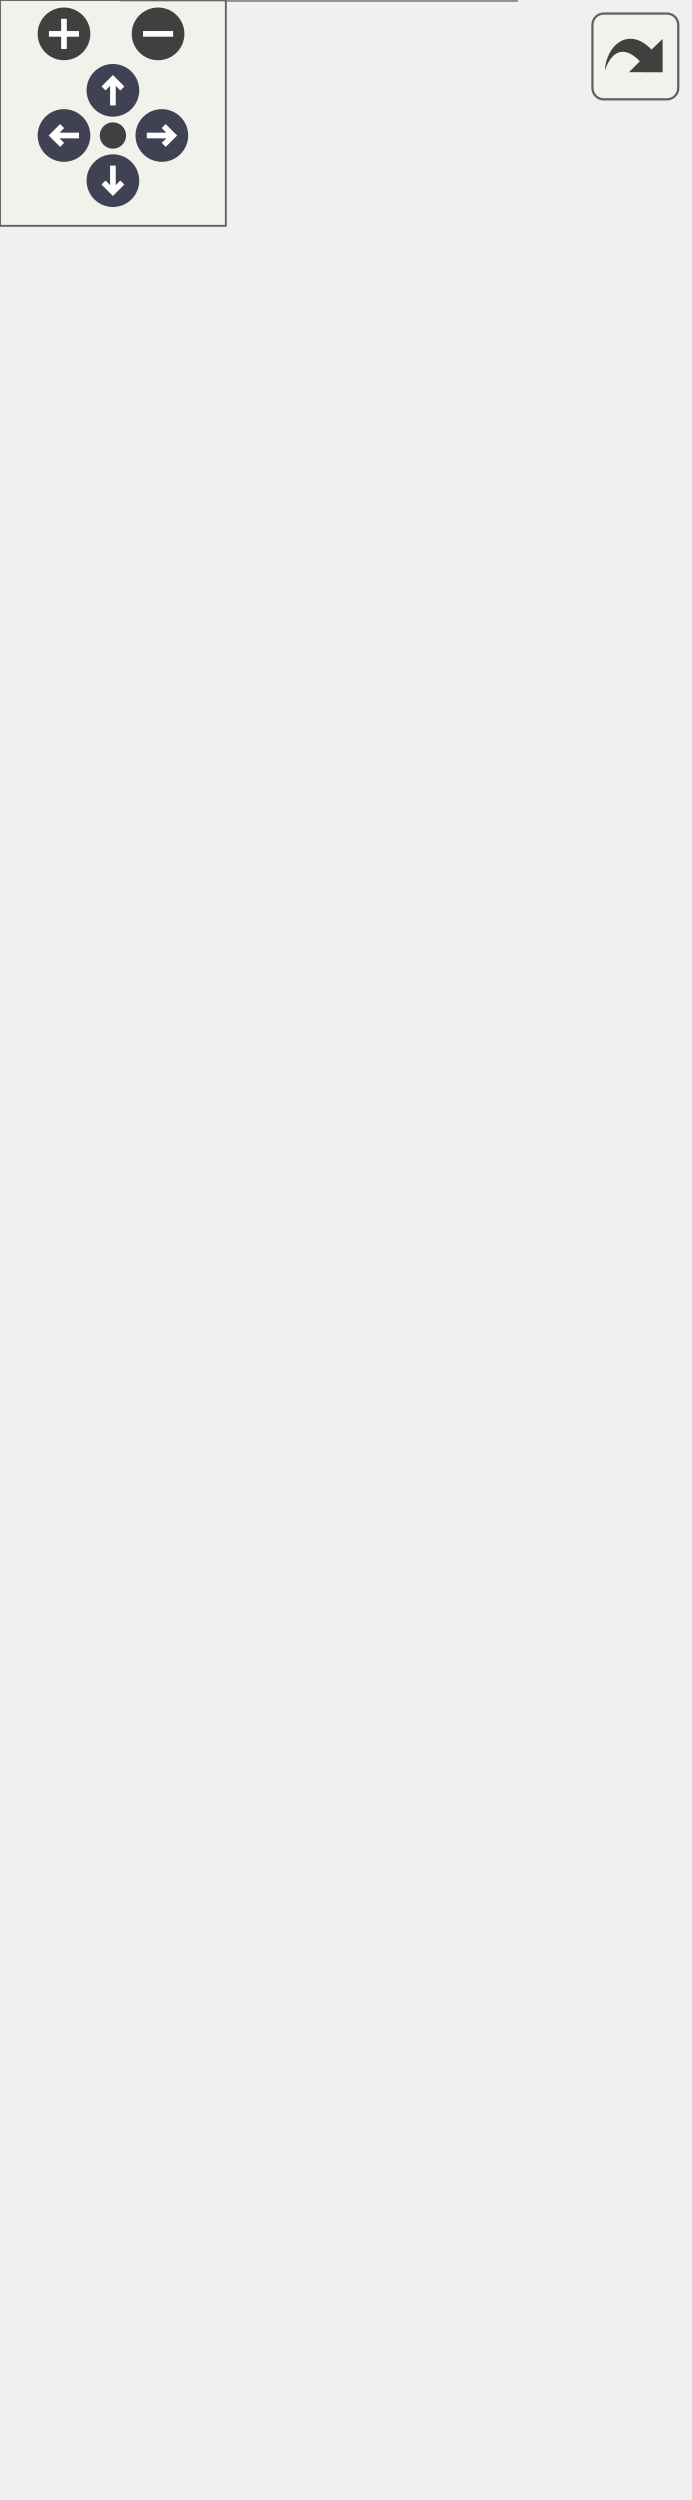
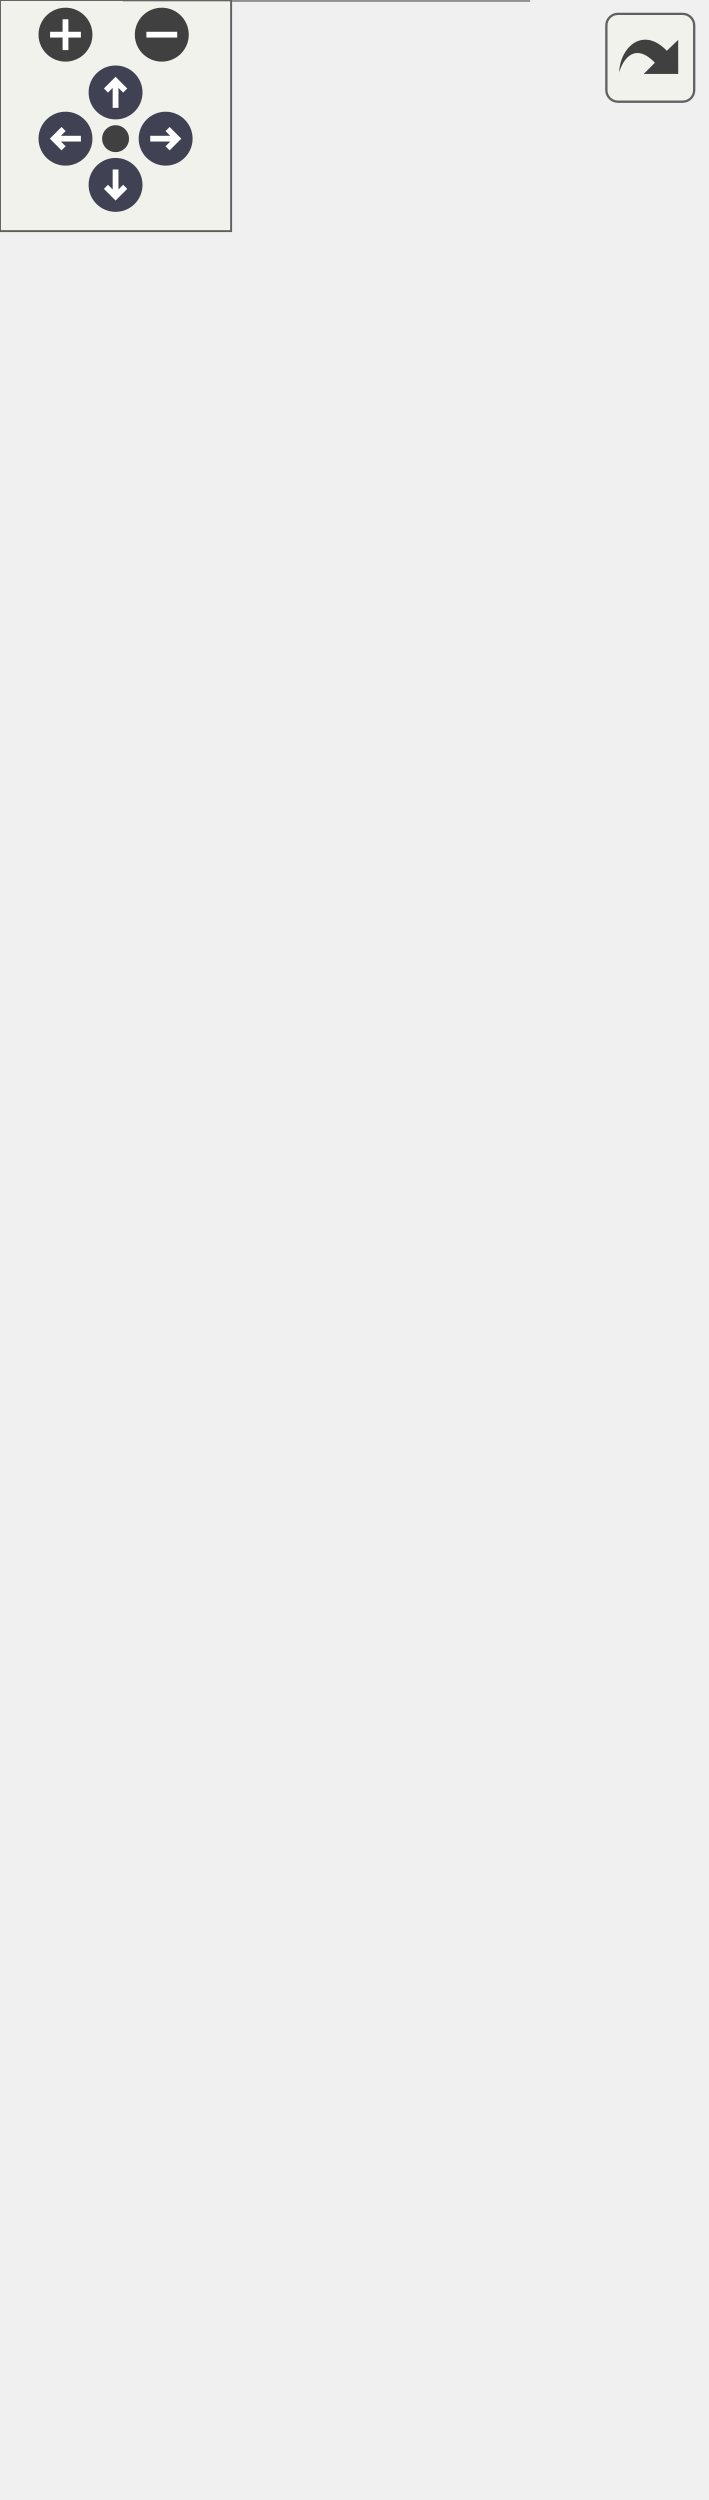
<svg xmlns="http://www.w3.org/2000/svg" xmlns:xlink="http://www.w3.org/1999/xlink" id="main" version="1.1" xml:space="preserve">
  <style type="text/css">
.node, .edge {opacity: 0.7;}
.node.selected, .edge.selected {opacity: 1;}
.edge:hover path { stroke: red; }
.edge:hover polygon { stroke: red; fill: red; }
</style>
  <defs>
    <circle id="rim" cx="0" cy="0" r="7" />
    <circle id="rim2" cx="0" cy="0" r="3.5" />
    <g id="zoomPlus">
      <use xlink:href="#rim" fill="#404040">
        <set attributeName="fill" to="#808080" begin="zoomplus.mouseover" end="zoomplus.mouseout" />
      </use>
      <path d="M-4,0h8M0,-4v8" fill="none" stroke="white" stroke-width="1.5" pointer-events="none" />
    </g>
    <g id="zoomMin">
      <use xlink:href="#rim" fill="#404040">
        <set attributeName="fill" to="#808080" begin="zoomminus.mouseover" end="zoomminus.mouseout" />
      </use>
      <path d="M-4,0h8" fill="none" stroke="white" stroke-width="1.5" pointer-events="none" />
    </g>
    <g id="arrowUp" transform="translate(30 24)">
      <use xlink:href="#rim" />
      <path pointer-events="none" fill="none" stroke="white" stroke-width="1.5" d="M0,-3.0v7 M-2.5,-0.5L0,-3.0L2.5,-0.5" />
    </g>
    <g id="arrowRight" transform="rotate(90) translate(36 -43)">
      <use xlink:href="#rim" />
      <path pointer-events="none" fill="none" stroke="white" stroke-width="1.5" d="M0,-3.0v7 M-2.5,-0.5L0,-3.0L2.5,-0.5" />
    </g>
    <g id="arrowDown" transform="rotate(180) translate(-30 -48)">
      <use xlink:href="#rim" />
      <path pointer-events="none" fill="none" stroke="white" stroke-width="1.5" d="M0,-3.0v7 M-2.5,-0.5L0,-3.0L2.5,-0.5" />
    </g>
    <g id="arrowLeft" transform="rotate(270) translate(-36 17)">
      <use xlink:href="#rim" />
      <path pointer-events="none" fill="none" stroke="white" stroke-width="1.5" d="M0,-3.0v7 M-2.5,-0.5L0,-3.0L2.5,-0.5" />
    </g>
    <g id="resetDef">
      <use xlink:href="#rim2" fill="#404040">
        <set attributeName="fill" to="#808080" begin="reset.mouseover" end="reset.mouseout" />
      </use>
    </g>
  </defs>
  <svg id="graph" class="graph">
    <g id="viewport">
      <g id="Node000001" class="node">
        <g id="a_Node000001">
          <a xlink:title="Strongly typed matrix.">
-             <polygon fill="#999999" stroke="none" points="137.12,-495.25 32.38,-495.25 32.38,0 137.12,0 137.12,-495.25" />
-             <text text-anchor="start" x="36.38" y="-481.75" font-family="Helvetica,sans-Serif" font-size="10.00">fcarouge::typed_matrix</text>
-             <text text-anchor="start" x="36.38" y="-470.5" font-family="Helvetica,sans-Serif" font-size="10.00">&lt; Matrix, RowIndexes,</text>
-             <text text-anchor="start" x="46.12" y="-459.25" font-family="Helvetica,sans-Serif" font-size="10.00"> ColumnIndexes &gt;</text>
-             <text text-anchor="start" x="83.25" y="-444" font-family="Helvetica,sans-Serif" font-size="10.00"> </text>
-             <text text-anchor="start" x="36.5" y="-428.75" font-family="Helvetica,sans-Serif" font-size="10.00">*</text>
-             <text text-anchor="start" x="44.38" y="-428.75" font-family="Helvetica,sans-Serif" font-size="10.00">matrix</text>
+             <polygon fill="#999999" stroke="none" points="137.12,-480 32.38,-480 32.38,0 137.12,0 137.12,-480" />
+             <text text-anchor="start" x="36.38" y="-466.5" font-family="Helvetica,sans-Serif" font-size="10.00">fcarouge::typed_matrix</text>
+             <text text-anchor="start" x="36.38" y="-455.25" font-family="Helvetica,sans-Serif" font-size="10.00">&lt; Matrix, RowIndexes,</text>
+             <text text-anchor="start" x="46.12" y="-444" font-family="Helvetica,sans-Serif" font-size="10.00"> ColumnIndexes &gt;</text>
+             <text text-anchor="start" x="83.25" y="-428.75" font-family="Helvetica,sans-Serif" font-size="10.00"> </text>
            <text text-anchor="start" x="36.5" y="-413.5" font-family="Helvetica,sans-Serif" font-size="10.00">*</text>
-             <text text-anchor="start" x="44.38" y="-413.5" font-family="Helvetica,sans-Serif" font-size="10.00">row_indexes</text>
+             <text text-anchor="start" x="44.38" y="-413.5" font-family="Helvetica,sans-Serif" font-size="10.00">matrix</text>
            <text text-anchor="start" x="36.5" y="-398.25" font-family="Helvetica,sans-Serif" font-size="10.00">*</text>
-             <text text-anchor="start" x="44.38" y="-398.25" font-family="Helvetica,sans-Serif" font-size="10.00">column_indexes</text>
+             <text text-anchor="start" x="44.38" y="-398.25" font-family="Helvetica,sans-Serif" font-size="10.00">row_indexes</text>
            <text text-anchor="start" x="36.5" y="-383" font-family="Helvetica,sans-Serif" font-size="10.00">*</text>
-             <text text-anchor="start" x="44.38" y="-383" font-family="Helvetica,sans-Serif" font-size="10.00">underlying</text>
+             <text text-anchor="start" x="44.38" y="-383" font-family="Helvetica,sans-Serif" font-size="10.00">column_indexes</text>
            <text text-anchor="start" x="36.5" y="-367.75" font-family="Helvetica,sans-Serif" font-size="10.00">*</text>
-             <text text-anchor="start" x="44.38" y="-367.75" font-family="Helvetica,sans-Serif" font-size="10.00">element</text>
+             <text text-anchor="start" x="44.38" y="-367.75" font-family="Helvetica,sans-Serif" font-size="10.00">underlying</text>
            <text text-anchor="start" x="36.5" y="-352.5" font-family="Helvetica,sans-Serif" font-size="10.00">*</text>
-             <text text-anchor="start" x="44.38" y="-352.5" font-family="Helvetica,sans-Serif" font-size="10.00">~typed_matrix()</text>
+             <text text-anchor="start" x="44.38" y="-352.5" font-family="Helvetica,sans-Serif" font-size="10.00">element</text>
            <text text-anchor="start" x="36.5" y="-337.25" font-family="Helvetica,sans-Serif" font-size="10.00">*</text>
-             <text text-anchor="start" x="44.38" y="-337.25" font-family="Helvetica,sans-Serif" font-size="10.00">typed_matrix()</text>
+             <text text-anchor="start" x="44.38" y="-337.25" font-family="Helvetica,sans-Serif" font-size="10.00">~typed_matrix()</text>
            <text text-anchor="start" x="36.5" y="-322" font-family="Helvetica,sans-Serif" font-size="10.00">*</text>
            <text text-anchor="start" x="44.38" y="-322" font-family="Helvetica,sans-Serif" font-size="10.00">typed_matrix()</text>
            <text text-anchor="start" x="36.5" y="-306.75" font-family="Helvetica,sans-Serif" font-size="10.00">*</text>
-             <text text-anchor="start" x="44.38" y="-306.75" font-family="Helvetica,sans-Serif" font-size="10.00">operator=()</text>
+             <text text-anchor="start" x="44.38" y="-306.75" font-family="Helvetica,sans-Serif" font-size="10.00">typed_matrix()</text>
            <text text-anchor="start" x="36.5" y="-291.5" font-family="Helvetica,sans-Serif" font-size="10.00">*</text>
-             <text text-anchor="start" x="44.38" y="-291.5" font-family="Helvetica,sans-Serif" font-size="10.00">typed_matrix()</text>
+             <text text-anchor="start" x="44.38" y="-291.5" font-family="Helvetica,sans-Serif" font-size="10.00">operator=()</text>
            <text text-anchor="start" x="36.5" y="-276.25" font-family="Helvetica,sans-Serif" font-size="10.00">*</text>
-             <text text-anchor="start" x="44.38" y="-276.25" font-family="Helvetica,sans-Serif" font-size="10.00">operator=()</text>
+             <text text-anchor="start" x="44.38" y="-276.25" font-family="Helvetica,sans-Serif" font-size="10.00">typed_matrix()</text>
            <text text-anchor="start" x="36.5" y="-261" font-family="Helvetica,sans-Serif" font-size="10.00">*</text>
-             <text text-anchor="start" x="44.38" y="-261" font-family="Helvetica,sans-Serif" font-size="10.00">explicit()</text>
+             <text text-anchor="start" x="44.38" y="-261" font-family="Helvetica,sans-Serif" font-size="10.00">operator=()</text>
            <text text-anchor="start" x="36.5" y="-245.75" font-family="Helvetica,sans-Serif" font-size="10.00">*</text>
-             <text text-anchor="start" x="44.38" y="-245.75" font-family="Helvetica,sans-Serif" font-size="10.00">operator=()</text>
+             <text text-anchor="start" x="44.38" y="-245.75" font-family="Helvetica,sans-Serif" font-size="10.00">explicit()</text>
            <text text-anchor="start" x="36.5" y="-230.5" font-family="Helvetica,sans-Serif" font-size="10.00">*</text>
-             <text text-anchor="start" x="44.38" y="-230.5" font-family="Helvetica,sans-Serif" font-size="10.00">explicit()</text>
+             <text text-anchor="start" x="44.38" y="-230.5" font-family="Helvetica,sans-Serif" font-size="10.00">operator=()</text>
            <text text-anchor="start" x="36.5" y="-215.25" font-family="Helvetica,sans-Serif" font-size="10.00">*</text>
-             <text text-anchor="start" x="44.38" y="-215.25" font-family="Helvetica,sans-Serif" font-size="10.00">operator=()</text>
+             <text text-anchor="start" x="44.38" y="-215.25" font-family="Helvetica,sans-Serif" font-size="10.00">explicit()</text>
            <text text-anchor="start" x="36.5" y="-200" font-family="Helvetica,sans-Serif" font-size="10.00">*</text>
-             <text text-anchor="start" x="44.38" y="-200" font-family="Helvetica,sans-Serif" font-size="10.00">typed_matrix()</text>
+             <text text-anchor="start" x="44.38" y="-200" font-family="Helvetica,sans-Serif" font-size="10.00">operator=()</text>
            <text text-anchor="start" x="36.5" y="-184.75" font-family="Helvetica,sans-Serif" font-size="10.00">*</text>
-             <text text-anchor="start" x="44.38" y="-184.75" font-family="Helvetica,sans-Serif" font-size="10.00">explicit()</text>
+             <text text-anchor="start" x="44.38" y="-184.75" font-family="Helvetica,sans-Serif" font-size="10.00">typed_matrix()</text>
            <text text-anchor="start" x="36.5" y="-169.5" font-family="Helvetica,sans-Serif" font-size="10.00">*</text>
-             <text text-anchor="start" x="44.38" y="-169.5" font-family="Helvetica,sans-Serif" font-size="10.00">typed_matrix()</text>
+             <text text-anchor="start" x="44.38" y="-169.5" font-family="Helvetica,sans-Serif" font-size="10.00">explicit()</text>
            <text text-anchor="start" x="36.5" y="-154.25" font-family="Helvetica,sans-Serif" font-size="10.00">*</text>
            <text text-anchor="start" x="44.38" y="-154.25" font-family="Helvetica,sans-Serif" font-size="10.00">typed_matrix()</text>
            <text text-anchor="start" x="36.5" y="-139" font-family="Helvetica,sans-Serif" font-size="10.00">*</text>
            <text text-anchor="start" x="44.38" y="-139" font-family="Helvetica,sans-Serif" font-size="10.00">typed_matrix()</text>
            <text text-anchor="start" x="36.5" y="-123.75" font-family="Helvetica,sans-Serif" font-size="10.00">*</text>
-             <text text-anchor="start" x="44.38" y="-123.75" font-family="Helvetica,sans-Serif" font-size="10.00">operator element&lt; 0,</text>
-             <text text-anchor="start" x="44.38" y="-112.5" font-family="Helvetica,sans-Serif" font-size="10.00"> 0 &gt;()</text>
-             <text text-anchor="start" x="36.5" y="-97.25" font-family="Helvetica,sans-Serif" font-size="10.00">*</text>
-             <text text-anchor="start" x="44.38" y="-97.25" font-family="Helvetica,sans-Serif" font-size="10.00">operator[]()</text>
+             <text text-anchor="start" x="44.38" y="-123.75" font-family="Helvetica,sans-Serif" font-size="10.00">typed_matrix()</text>
+             <text text-anchor="start" x="36.5" y="-108.5" font-family="Helvetica,sans-Serif" font-size="10.00">*</text>
+             <text text-anchor="start" x="44.38" y="-108.5" font-family="Helvetica,sans-Serif" font-size="10.00">operator element&lt; 0,</text>
+             <text text-anchor="start" x="44.38" y="-97.25" font-family="Helvetica,sans-Serif" font-size="10.00"> 0 &gt;()</text>
            <text text-anchor="start" x="36.5" y="-82" font-family="Helvetica,sans-Serif" font-size="10.00">*</text>
            <text text-anchor="start" x="44.38" y="-82" font-family="Helvetica,sans-Serif" font-size="10.00">operator[]()</text>
            <text text-anchor="start" x="36.5" y="-66.75" font-family="Helvetica,sans-Serif" font-size="10.00">*</text>
-             <text text-anchor="start" x="44.38" y="-66.75" font-family="Helvetica,sans-Serif" font-size="10.00">operator()()</text>
+             <text text-anchor="start" x="44.38" y="-66.75" font-family="Helvetica,sans-Serif" font-size="10.00">operator[]()</text>
            <text text-anchor="start" x="36.5" y="-51.5" font-family="Helvetica,sans-Serif" font-size="10.00">*</text>
            <text text-anchor="start" x="44.38" y="-51.5" font-family="Helvetica,sans-Serif" font-size="10.00">operator()()</text>
            <text text-anchor="start" x="36.5" y="-36.25" font-family="Helvetica,sans-Serif" font-size="10.00">*</text>
-             <text text-anchor="start" x="44.38" y="-36.25" font-family="Helvetica,sans-Serif" font-size="10.00">at()</text>
+             <text text-anchor="start" x="44.38" y="-36.25" font-family="Helvetica,sans-Serif" font-size="10.00">operator()()</text>
            <text text-anchor="start" x="36.5" y="-21" font-family="Helvetica,sans-Serif" font-size="10.00">*</text>
            <text text-anchor="start" x="44.38" y="-21" font-family="Helvetica,sans-Serif" font-size="10.00">at()</text>
            <text text-anchor="start" x="36.5" y="-5.75" font-family="Helvetica,sans-Serif" font-size="10.00">*</text>
            <text text-anchor="start" x="44.38" y="-5.75" font-family="Helvetica,sans-Serif" font-size="10.00">data()</text>
-             <polygon fill="#666666" stroke="#666666" points="32.38,-455.5 32.38,-455.5 137.12,-455.5 137.12,-455.5 32.38,-455.5" />
            <polygon fill="#666666" stroke="#666666" points="32.38,-440.25 32.38,-440.25 137.12,-440.25 137.12,-440.25 32.38,-440.25" />
-             <polygon fill="none" stroke="#666666" points="32.38,0 32.38,-495.25 137.12,-495.25 137.12,0 32.38,0" />
+             <polygon fill="#666666" stroke="#666666" points="32.38,-425 32.38,-425 137.12,-425 137.12,-425 32.38,-425" />
+             <polygon fill="none" stroke="#666666" points="32.38,0 32.38,-480 137.12,-480 137.12,0 32.38,0" />
          </a>
        </g>
      </g>
      <g id="Node000002" class="node">
        <g id="a_Node000002">
          <a xlink:title=" ">
-             <polygon fill="white" stroke="none" points="33.5,-603.5 0,-603.5 0,-553.75 33.5,-553.75 33.5,-603.5" />
-             <text text-anchor="start" x="4" y="-590" font-family="Helvetica,sans-Serif" font-size="10.00">size_t</text>
-             <text text-anchor="start" x="15.25" y="-574.75" font-family="Helvetica,sans-Serif" font-size="10.00"> </text>
+             <polygon fill="white" stroke="none" points="33.5,-588.25 0,-588.25 0,-538.5 33.5,-538.5 33.5,-588.25" />
+             <text text-anchor="start" x="4" y="-574.75" font-family="Helvetica,sans-Serif" font-size="10.00">size_t</text>
            <text text-anchor="start" x="15.25" y="-559.5" font-family="Helvetica,sans-Serif" font-size="10.00"> </text>
-             <polygon fill="#666666" stroke="#666666" points="0,-586.25 0,-586.25 33.5,-586.25 33.5,-586.25 0,-586.25" />
+             <text text-anchor="start" x="15.25" y="-544.25" font-family="Helvetica,sans-Serif" font-size="10.00"> </text>
            <polygon fill="#666666" stroke="#666666" points="0,-571 0,-571 33.5,-571 33.5,-571 0,-571" />
-             <polygon fill="none" stroke="#666666" points="0,-553.75 0,-603.5 33.5,-603.5 33.5,-553.75 0,-553.75" />
+             <polygon fill="#666666" stroke="#666666" points="0,-555.75 0,-555.75 33.5,-555.75 33.5,-555.75 0,-555.75" />
+             <polygon fill="none" stroke="#666666" points="0,-538.5 0,-588.25 33.5,-588.25 33.5,-538.5 0,-538.5" />
          </a>
        </g>
      </g>
      <g id="edge1_Node000001_Node000002" class="edge">
        <g id="a_edge1_Node000001_Node000002">
          <a xlink:title=" ">
-             <path fill="none" stroke="#63b8ff" d="M21.64,-553.96C24.13,-541.94 27.42,-525.98 31.21,-507.65" />
-             <polygon fill="none" stroke="#63b8ff" points="31.23,-507.58 28.52,-500.9 33.66,-495.83 36.36,-502.52 31.23,-507.58" />
-           </a>
-         </g>
-         <text text-anchor="middle" x="52.26" y="-526.25" font-family="Helvetica,sans-Serif" font-size="10.00" fill="grey"> +columns</text>
-         <text text-anchor="middle" x="52.26" y="-515" font-family="Helvetica,sans-Serif" font-size="10.00" fill="grey">+rows</text>
+             <path fill="none" stroke="#63b8ff" d="M21.75,-538.74C24.29,-526.73 27.66,-510.81 31.52,-492.56" />
+             <polygon fill="none" stroke="#63b8ff" points="31.53,-492.53 28.86,-485.83 34.01,-480.79 36.68,-487.49 31.53,-492.53" />
+           </a>
+         </g>
+         <text text-anchor="middle" x="52.26" y="-511" font-family="Helvetica,sans-Serif" font-size="10.00" fill="grey"> +columns</text>
+         <text text-anchor="middle" x="52.26" y="-499.75" font-family="Helvetica,sans-Serif" font-size="10.00" fill="grey">+rows</text>
      </g>
      <g id="Node000003" class="node">
        <g id="a_Node000003">
          <a xlink:title=" ">
-             <polygon fill="white" stroke="none" points="114.62,-603.5 54.88,-603.5 54.88,-553.75 114.62,-553.75 114.62,-603.5" />
-             <text text-anchor="start" x="58.88" y="-590" font-family="Helvetica,sans-Serif" font-size="10.00">constexpr(&amp;</text>
-             <text text-anchor="start" x="83.25" y="-574.75" font-family="Helvetica,sans-Serif" font-size="10.00"> </text>
+             <polygon fill="white" stroke="none" points="114.62,-588.25 54.88,-588.25 54.88,-538.5 114.62,-538.5 114.62,-588.25" />
+             <text text-anchor="start" x="58.88" y="-574.75" font-family="Helvetica,sans-Serif" font-size="10.00">constexpr(&amp;</text>
            <text text-anchor="start" x="83.25" y="-559.5" font-family="Helvetica,sans-Serif" font-size="10.00"> </text>
-             <polygon fill="#666666" stroke="#666666" points="54.88,-586.25 54.88,-586.25 114.62,-586.25 114.62,-586.25 54.88,-586.25" />
+             <text text-anchor="start" x="83.25" y="-544.25" font-family="Helvetica,sans-Serif" font-size="10.00"> </text>
            <polygon fill="#666666" stroke="#666666" points="54.88,-571 54.88,-571 114.62,-571 114.62,-571 54.88,-571" />
-             <polygon fill="none" stroke="#666666" points="54.88,-553.75 54.88,-603.5 114.62,-603.5 114.62,-553.75 54.88,-553.75" />
+             <polygon fill="#666666" stroke="#666666" points="54.88,-555.75 54.88,-555.75 114.62,-555.75 114.62,-555.75 54.88,-555.75" />
+             <polygon fill="none" stroke="#666666" points="54.88,-538.5 54.88,-588.25 114.62,-588.25 114.62,-538.5 54.88,-538.5" />
          </a>
        </g>
      </g>
      <g id="edge2_Node000001_Node000003" class="edge">
        <g id="a_edge2_Node000001_Node000003">
          <a xlink:title=" ">
-             <path fill="none" stroke="#63b8ff" d="M84.75,-553.96C84.75,-541.99 84.75,-526.13 84.75,-507.92" />
-             <polygon fill="none" stroke="#63b8ff" points="84.75,-507.85 80.75,-501.85 84.75,-495.85 88.75,-501.85 84.75,-507.85" />
-           </a>
-         </g>
-         <text text-anchor="middle" x="108.75" y="-520.62" font-family="Helvetica,sans-Serif" font-size="10.00" fill="grey"> +elements</text>
+             <path fill="none" stroke="#63b8ff" d="M84.75,-538.74C84.75,-526.79 84.75,-510.96 84.75,-492.82" />
+             <polygon fill="none" stroke="#63b8ff" points="84.75,-492.81 80.75,-486.81 84.75,-480.81 88.75,-486.81 84.75,-492.81" />
+           </a>
+         </g>
+         <text text-anchor="middle" x="108.75" y="-505.38" font-family="Helvetica,sans-Serif" font-size="10.00" fill="grey"> +elements</text>
      </g>
      <g id="Node000004" class="node">
        <g id="a_Node000004">
          <a xlink:title=" ">
-             <polygon fill="white" stroke="none" points="172.88,-603.5 138.62,-603.5 138.62,-553.75 172.88,-553.75 172.88,-603.5" />
-             <text text-anchor="start" x="142.62" y="-590" font-family="Helvetica,sans-Serif" font-size="10.00">Matrix</text>
-             <text text-anchor="start" x="154.25" y="-574.75" font-family="Helvetica,sans-Serif" font-size="10.00"> </text>
+             <polygon fill="white" stroke="none" points="172.88,-588.25 138.62,-588.25 138.62,-538.5 172.88,-538.5 172.88,-588.25" />
+             <text text-anchor="start" x="142.62" y="-574.75" font-family="Helvetica,sans-Serif" font-size="10.00">Matrix</text>
            <text text-anchor="start" x="154.25" y="-559.5" font-family="Helvetica,sans-Serif" font-size="10.00"> </text>
-             <polygon fill="#666666" stroke="#666666" points="138.62,-586.25 138.62,-586.25 172.88,-586.25 172.88,-586.25 138.62,-586.25" />
+             <text text-anchor="start" x="154.25" y="-544.25" font-family="Helvetica,sans-Serif" font-size="10.00"> </text>
            <polygon fill="#666666" stroke="#666666" points="138.62,-571 138.62,-571 172.88,-571 172.88,-571 138.62,-571" />
-             <polygon fill="none" stroke="#666666" points="138.62,-553.75 138.62,-603.5 172.88,-603.5 172.88,-553.75 138.62,-553.75" />
+             <polygon fill="#666666" stroke="#666666" points="138.62,-555.75 138.62,-555.75 172.88,-555.75 172.88,-555.75 138.62,-555.75" />
+             <polygon fill="none" stroke="#666666" points="138.62,-538.5 138.62,-588.25 172.88,-588.25 172.88,-538.5 138.62,-538.5" />
          </a>
        </g>
      </g>
      <g id="edge3_Node000001_Node000004" class="edge">
        <g id="a_edge3_Node000001_Node000004">
          <a xlink:title=" ">
-             <path fill="none" stroke="#63b8ff" d="M150.64,-553.96C147.87,-541.09 144.12,-523.72 139.81,-503.76" />
-             <polygon fill="none" stroke="#63b8ff" points="139.78,-503.63 134.61,-498.61 137.25,-491.9 142.43,-496.92 139.78,-503.63" />
-           </a>
-         </g>
-         <text text-anchor="middle" x="164.19" y="-520.62" font-family="Helvetica,sans-Serif" font-size="10.00" fill="grey"> -storage</text>
+             <path fill="none" stroke="#63b8ff" d="M150.53,-538.74C147.77,-526.26 144.08,-509.55 139.85,-490.39" />
+             <polygon fill="none" stroke="#63b8ff" points="139.85,-490.41 134.65,-485.41 137.26,-478.69 142.46,-483.69 139.85,-490.41" />
+           </a>
+         </g>
+         <text text-anchor="middle" x="164.19" y="-505.38" font-family="Helvetica,sans-Serif" font-size="10.00" fill="grey"> -storage</text>
      </g>
    </g>
  </svg>
  <g id="navigator" transform="translate(0 0)" fill="#404254">
    <rect fill="#f2f5e9" fill-opacity="0.5" stroke="#606060" stroke-width=".5" x="0" y="0" width="60" height="60" />
    <use id="zoomplus" xlink:href="#zoomPlus" x="17" y="9" />
    <use id="zoomminus" xlink:href="#zoomMin" x="42" y="9" />
    <use id="reset" xlink:href="#resetDef" x="30" y="36" />
    <use id="arrowup" xlink:href="#arrowUp" x="0" y="0" />
    <use id="arrowright" xlink:href="#arrowRight" x="0" y="0" />
    <use id="arrowdown" xlink:href="#arrowDown" x="0" y="0" />
    <use id="arrowleft" xlink:href="#arrowLeft" x="0" y="0" />
  </g>
  <svg viewBox="0 0 15 15" width="100%" height="30px" preserveAspectRatio="xMaxYMin meet">
    <g id="arrow_out" transform="scale(0.3 0.3)">
      <a xlink:href="classfcarouge_1_1typed__matrix__coll__graph_org.svg" target="_base">
        <rect id="button" ry="5" rx="5" y="6" x="6" height="38" width="38" fill="#f2f5e9" fill-opacity="0.5" stroke="#606060" stroke-width="1.0" />
        <path id="arrow" d="M 11.5,31.437 C 11.94,20.098 22.043,11.323 32.159,21.979 L 37.069,17.246 C 37.069,17.246 37.088,32 37.088,32 L 22.16,31.978 C 22.16,31.978 26.998,27.14 26.998,27.14 C 18.529,18.264 13.292,25.23 11.5,31.437 z" style="fill:#404040;" />
      </a>
    </g>
  </svg>
  <style type="text/css">

[data-mouse-over-selected='false'] { opacity: 0.7; }
[data-mouse-over-selected='true']  { opacity: 1.0; }

</style>
</svg>
